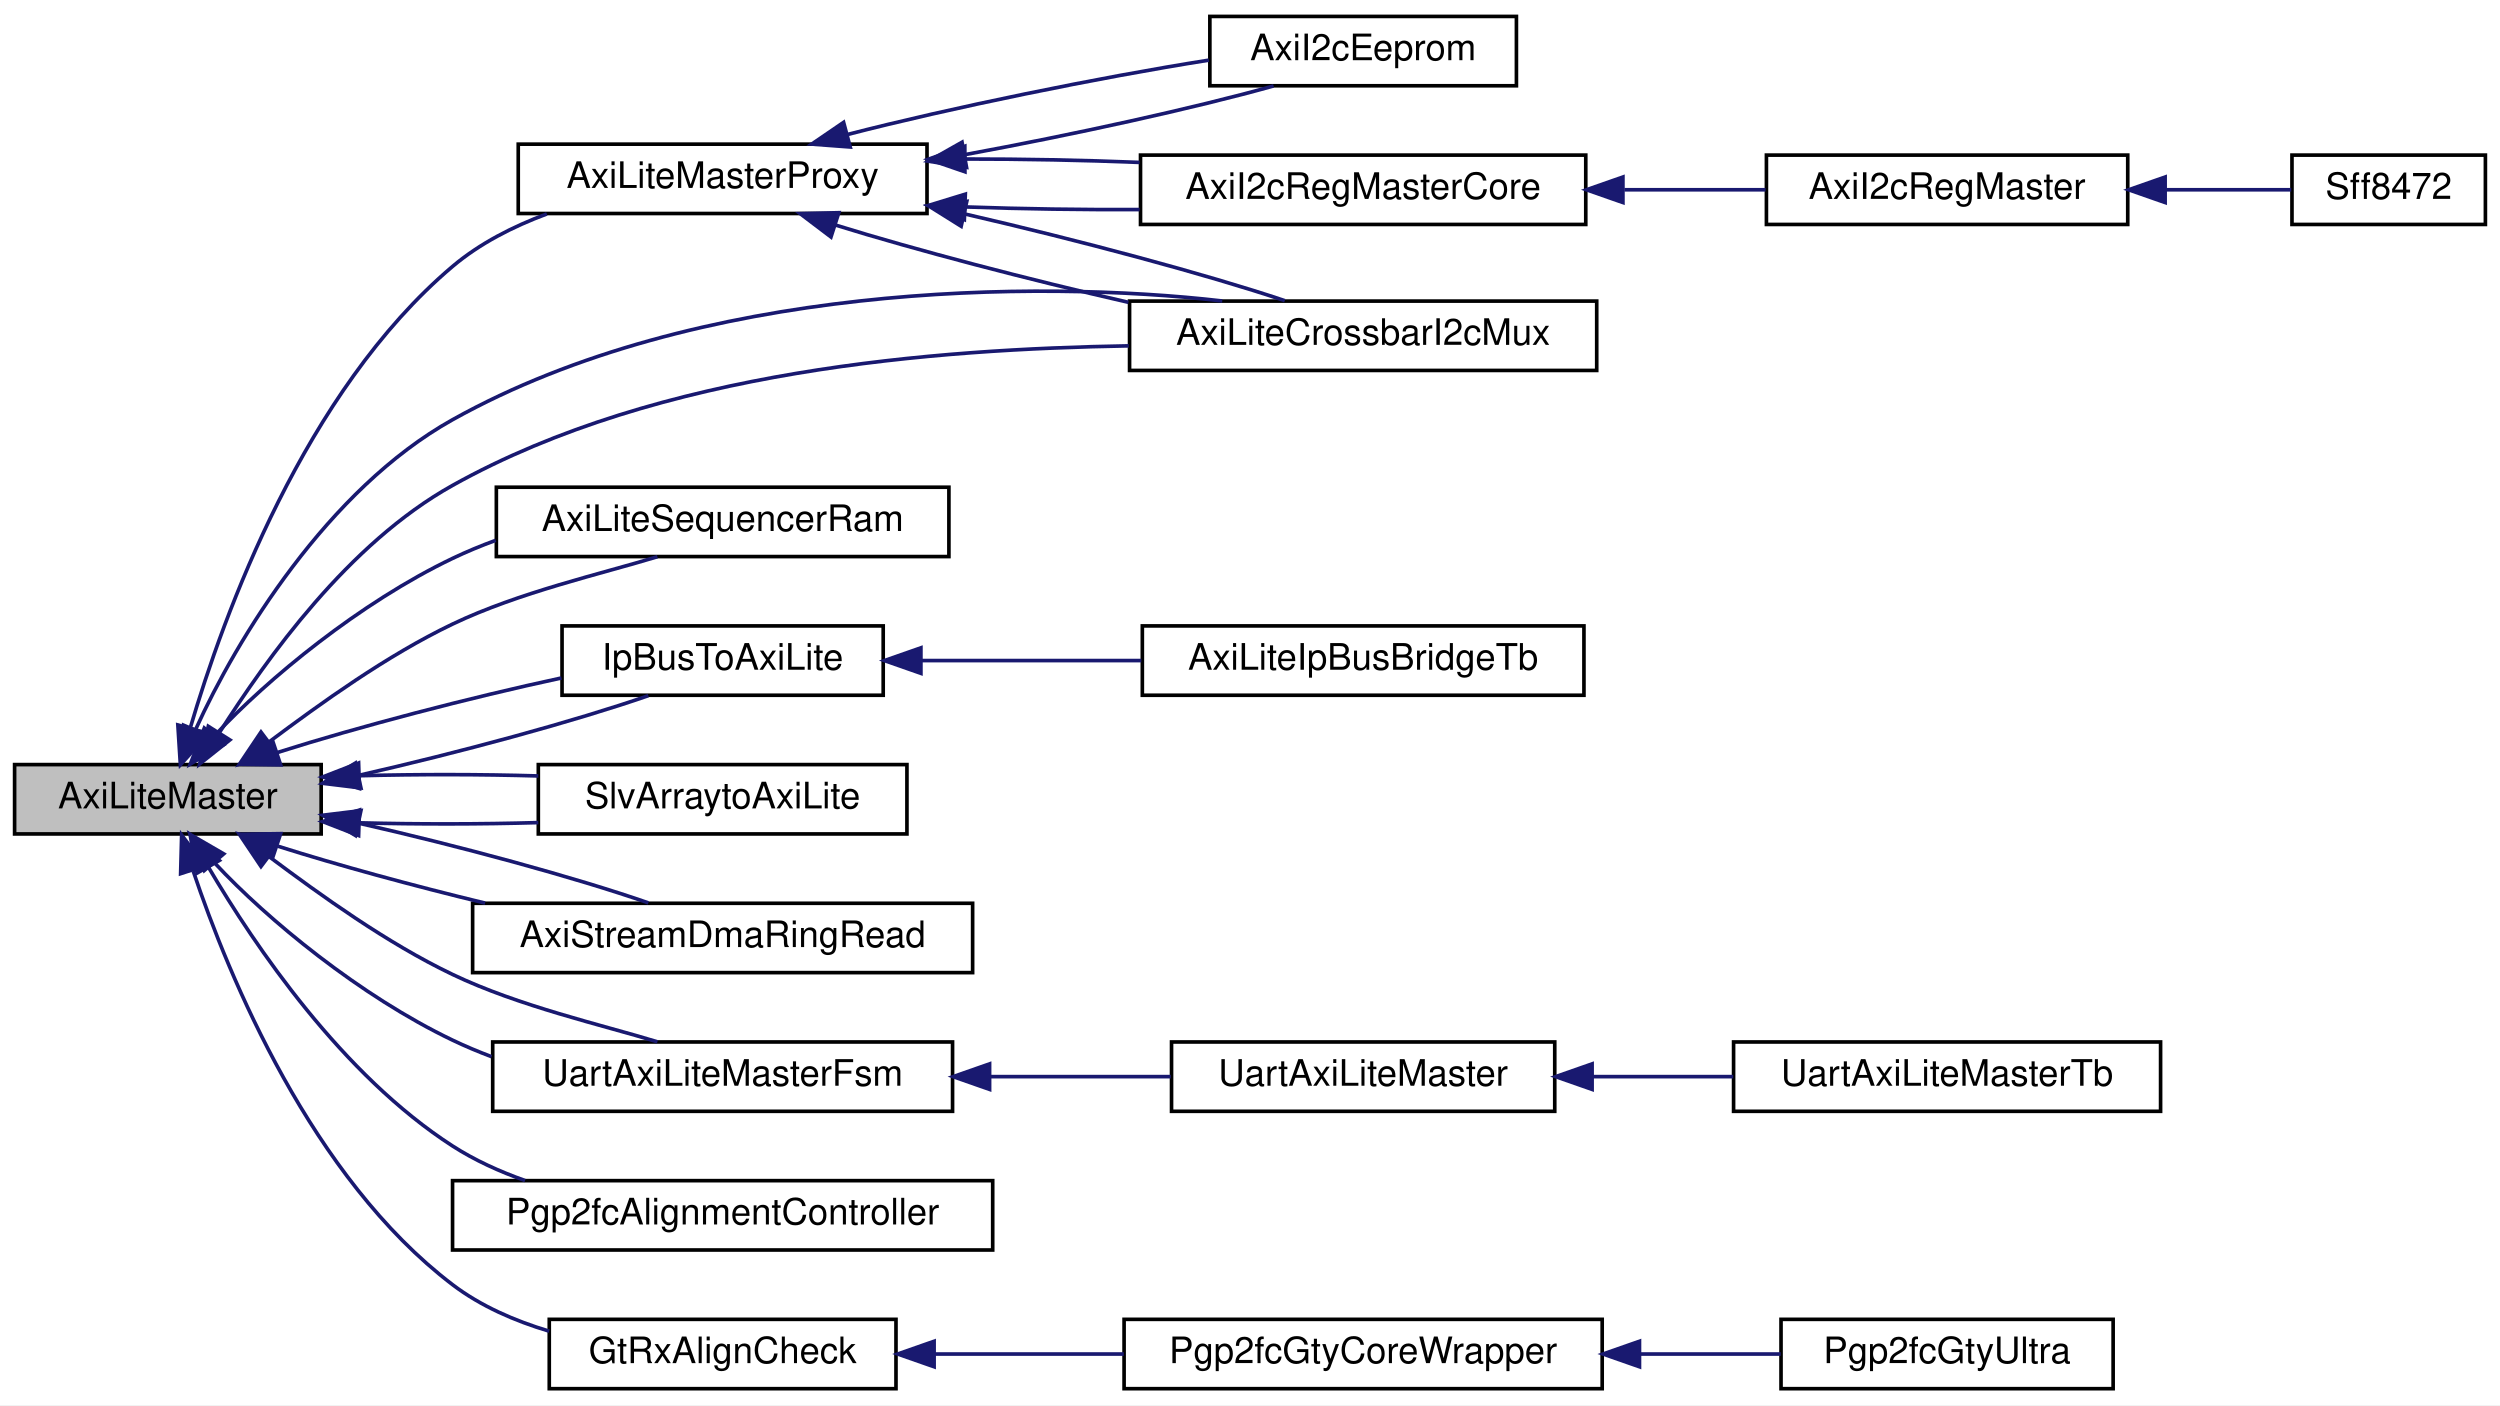
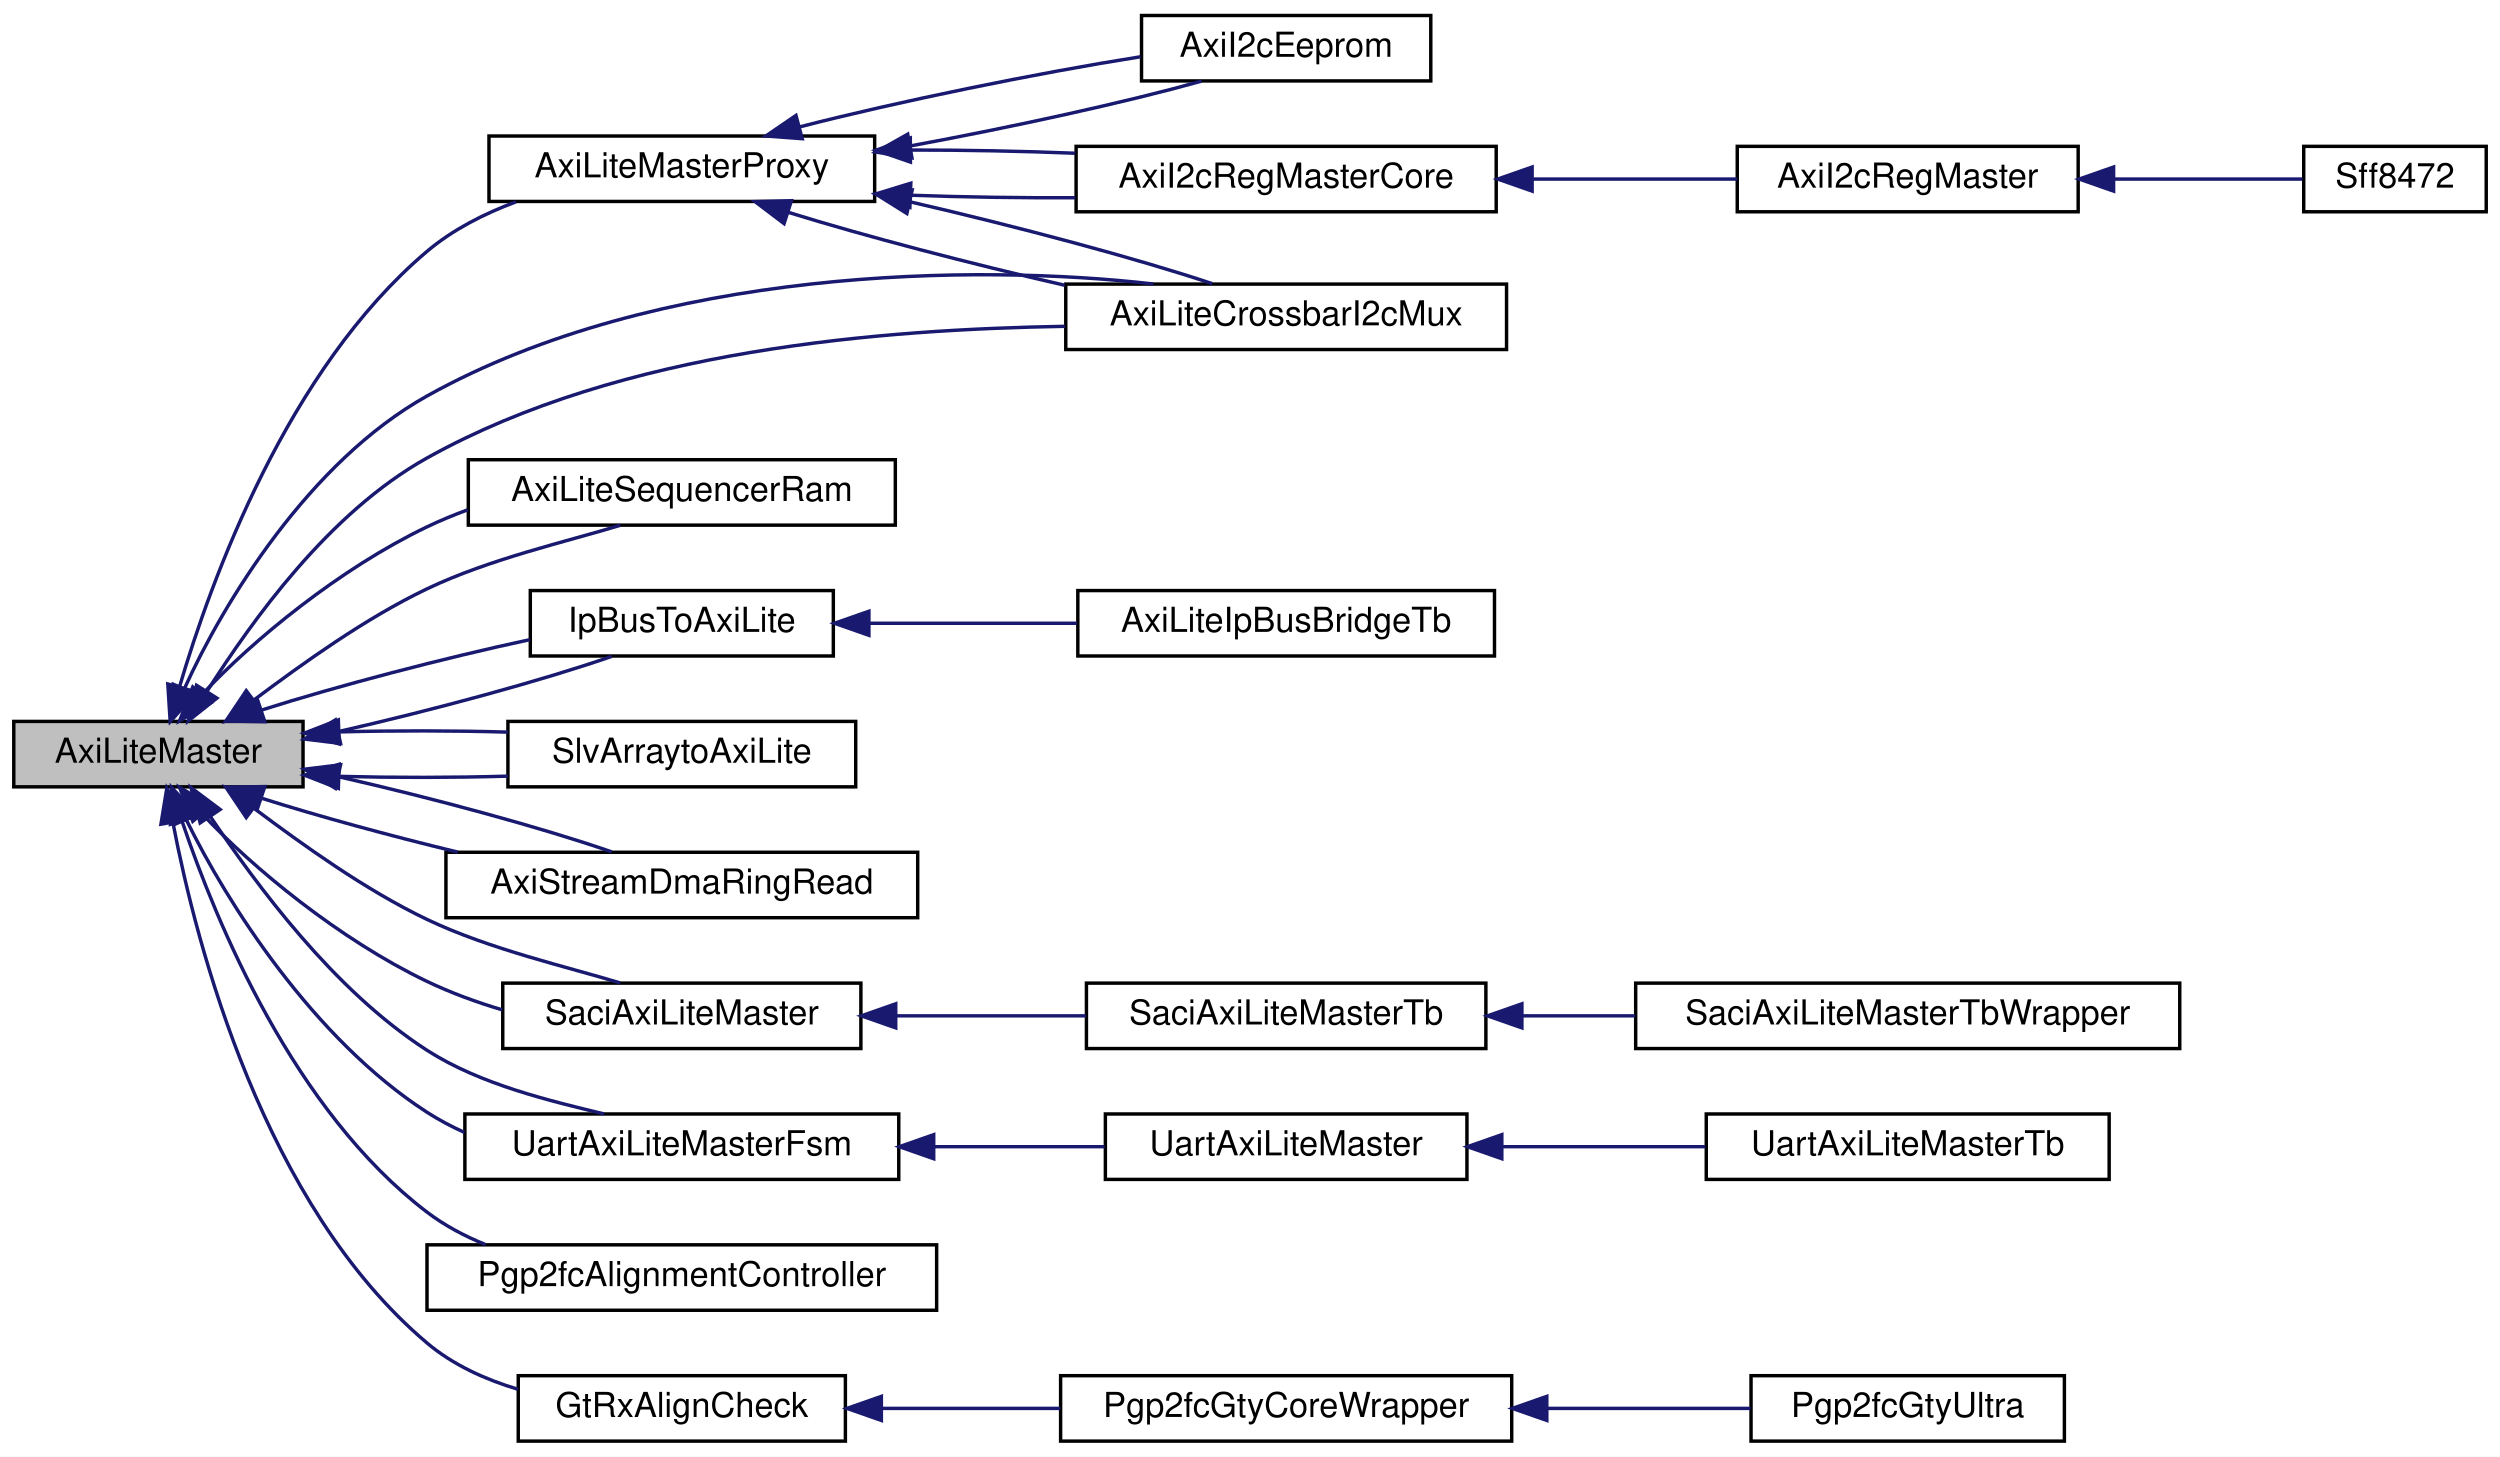
- <svg xmlns="http://www.w3.org/2000/svg" xmlns:xlink="http://www.w3.org/1999/xlink" width="685pt" height="385pt" viewBox="0.00 0.00 685.00 385.00">
-   <g id="graph0" class="graph" transform="scale(1 1) rotate(0) translate(4 381)">
-     <polygon fill="white" stroke="transparent" points="-4,4 -4,-381 681,-381 681,4 -4,4" />
+ <svg xmlns="http://www.w3.org/2000/svg" xmlns:xlink="http://www.w3.org/1999/xlink" width="726pt" height="423pt" viewBox="0.00 0.00 726.00 423.00">
+   <g id="graph0" class="graph" transform="scale(1 1) rotate(0) translate(4 419)">
+     <polygon fill="white" stroke="transparent" points="-4,4 -4,-419 722,-419 722,4 -4,4" />
    <g id="node1" class="node">
      <g id="a_node1">
        <a xlink:title=" ">
-           <polygon fill="#bfbfbf" stroke="black" points="0,-152.5 0,-171.5 84,-171.5 84,-152.5 0,-152.5" />
-           <text text-anchor="middle" x="42" y="-159.5" font-family="Helvetica,sans-Serif" font-size="10.00">AxiLiteMaster</text>
+           <polygon fill="#bfbfbf" stroke="black" points="0,-190.5 0,-209.5 84,-209.5 84,-190.5 0,-190.5" />
+           <text text-anchor="middle" x="42" y="-197.5" font-family="Helvetica,sans-Serif" font-size="10.00">AxiLiteMaster</text>
        </a>
      </g>
    </g>
    <g id="node2" class="node">
      <g id="a_node2">
        <a xlink:href="classAxiLiteMasterProxy.html" target="_top" xlink:title=" ">
-           <polygon fill="white" stroke="black" points="138,-322.5 138,-341.5 250,-341.5 250,-322.5 138,-322.5" />
-           <text text-anchor="middle" x="194" y="-329.5" font-family="Helvetica,sans-Serif" font-size="10.00">AxiLiteMasterProxy</text>
+           <polygon fill="white" stroke="black" points="138,-360.5 138,-379.5 250,-379.5 250,-360.5 138,-360.5" />
+           <text text-anchor="middle" x="194" y="-367.5" font-family="Helvetica,sans-Serif" font-size="10.00">AxiLiteMasterProxy</text>
        </a>
      </g>
    </g>
    <g id="edge1" class="edge">
-       <path fill="none" stroke="midnightblue" d="M48.11,-181.48C57.29,-212.66 79.47,-273.75 120,-308 127.44,-314.29 136.57,-318.94 145.83,-322.38" />
-       <polygon fill="midnightblue" stroke="midnightblue" points="51.47,-180.48 45.4,-171.79 44.73,-182.36 51.47,-180.48" />
+       <path fill="none" stroke="midnightblue" d="M48.11,-219.48C57.29,-250.66 79.47,-311.75 120,-346 127.44,-352.29 136.57,-356.94 145.83,-360.38" />
+       <polygon fill="midnightblue" stroke="midnightblue" points="51.47,-218.48 45.4,-209.79 44.73,-220.36 51.47,-218.48" />
    </g>
    <g id="node7" class="node">
      <g id="a_node7">
        <a xlink:href="classAxiLiteCrossbarI2cMux.html" target="_top" xlink:title=" ">
-           <polygon fill="white" stroke="black" points="305.5,-279.5 305.5,-298.5 433.5,-298.5 433.5,-279.5 305.5,-279.5" />
-           <text text-anchor="middle" x="369.5" y="-286.5" font-family="Helvetica,sans-Serif" font-size="10.00">AxiLiteCrossbarI2cMux</text>
+           <polygon fill="white" stroke="black" points="305.5,-317.5 305.5,-336.5 433.5,-336.5 433.5,-317.5 305.5,-317.5" />
+           <text text-anchor="middle" x="369.5" y="-324.5" font-family="Helvetica,sans-Serif" font-size="10.00">AxiLiteCrossbarI2cMux</text>
        </a>
      </g>
    </g>
    <g id="edge15" class="edge">
-       <path fill="none" stroke="midnightblue" d="M56.2,-180.39C69.23,-200.72 91.35,-232.02 120,-248 176.98,-279.79 252.5,-285.31 305.28,-286.24" />
-       <polygon fill="midnightblue" stroke="midnightblue" points="58.99,-178.26 50.7,-171.67 53.07,-181.99 58.99,-178.26" />
-     </g>
-     <g id="edge23" class="edge">
-       <path fill="none" stroke="midnightblue" d="M49.64,-181.21C60.86,-205.94 85.77,-246.9 120,-266 187.05,-303.4 279.77,-304.44 330.89,-298.53" />
-       <polygon fill="midnightblue" stroke="midnightblue" points="52.76,-179.59 45.67,-171.71 46.3,-182.29 52.76,-179.59" />
+       <path fill="none" stroke="midnightblue" d="M56.2,-218.39C69.23,-238.72 91.35,-270.02 120,-286 176.98,-317.79 252.5,-323.31 305.28,-324.24" />
+       <polygon fill="midnightblue" stroke="midnightblue" points="58.99,-216.26 50.7,-209.67 53.07,-219.99 58.99,-216.26" />
+     </g>
+     <g id="edge26" class="edge">
+       <path fill="none" stroke="midnightblue" d="M49.64,-219.21C60.86,-243.94 85.77,-284.9 120,-304 187.05,-341.4 279.77,-342.44 330.89,-336.53" />
+       <polygon fill="midnightblue" stroke="midnightblue" points="52.76,-217.59 45.67,-209.71 46.3,-220.29 52.76,-217.59" />
    </g>
    <g id="node8" class="node">
      <g id="a_node8">
        <a xlink:href="classAxiLiteSequencerRam.html" target="_top" xlink:title=" ">
-           <polygon fill="white" stroke="black" points="132,-228.5 132,-247.5 256,-247.5 256,-228.5 132,-228.5" />
-           <text text-anchor="middle" x="194" y="-235.5" font-family="Helvetica,sans-Serif" font-size="10.00">AxiLiteSequencerRam</text>
+           <polygon fill="white" stroke="black" points="132,-266.5 132,-285.5 256,-285.5 256,-266.5 132,-266.5" />
+           <text text-anchor="middle" x="194" y="-273.5" font-family="Helvetica,sans-Serif" font-size="10.00">AxiLiteSequencerRam</text>
        </a>
      </g>
    </g>
    <g id="edge10" class="edge">
-       <path fill="none" stroke="midnightblue" d="M69.83,-177.79C83.93,-188.31 101.98,-201.39 120,-210 138.2,-218.7 160.92,-223.81 176.13,-228.46" />
-       <polygon fill="midnightblue" stroke="midnightblue" points="71.71,-174.82 61.6,-171.62 67.51,-180.42 71.71,-174.82" />
+       <path fill="none" stroke="midnightblue" d="M69.83,-215.79C83.93,-226.31 101.98,-239.39 120,-248 138.2,-256.7 160.92,-261.81 176.13,-266.46" />
+       <polygon fill="midnightblue" stroke="midnightblue" points="71.71,-212.82 61.6,-209.62 67.51,-218.42 71.71,-212.82" />
    </g>
    <g id="edge16" class="edge">
-       <path fill="none" stroke="midnightblue" d="M54.91,-179.55C69.28,-194.98 94.68,-215.89 120,-228 123.78,-229.81 127.76,-231.46 131.82,-232.95" />
-       <polygon fill="midnightblue" stroke="midnightblue" points="57.3,-176.96 48.13,-171.64 51.98,-181.51 57.3,-176.96" />
+       <path fill="none" stroke="midnightblue" d="M54.91,-217.55C69.28,-232.98 94.68,-253.89 120,-266 123.78,-267.81 127.76,-269.46 131.82,-270.95" />
+       <polygon fill="midnightblue" stroke="midnightblue" points="57.3,-214.96 48.13,-209.64 51.98,-219.51 57.3,-214.96" />
    </g>
    <g id="node9" class="node">
      <g id="a_node9">
        <a xlink:href="classIpBusToAxiLite.html" target="_top" xlink:title=" ">
-           <polygon fill="white" stroke="black" points="150,-190.5 150,-209.5 238,-209.5 238,-190.5 150,-190.5" />
-           <text text-anchor="middle" x="194" y="-197.5" font-family="Helvetica,sans-Serif" font-size="10.00">IpBusToAxiLite</text>
+           <polygon fill="white" stroke="black" points="150,-228.5 150,-247.5 238,-247.5 238,-228.5 150,-228.5" />
+           <text text-anchor="middle" x="194" y="-235.5" font-family="Helvetica,sans-Serif" font-size="10.00">IpBusToAxiLite</text>
        </a>
      </g>
    </g>
    <g id="edge11" class="edge">
-       <path fill="none" stroke="midnightblue" d="M94.22,-168.54C121.58,-174.73 153.65,-183.43 173.65,-190.39" />
-       <polygon fill="midnightblue" stroke="midnightblue" points="94.9,-165.1 84.39,-166.38 93.4,-171.94 94.9,-165.1" />
+       <path fill="none" stroke="midnightblue" d="M94.22,-206.54C121.58,-212.73 153.65,-221.43 173.65,-228.39" />
+       <polygon fill="midnightblue" stroke="midnightblue" points="94.9,-203.1 84.39,-204.38 93.4,-209.94 94.9,-203.1" />
    </g>
    <g id="edge18" class="edge">
-       <path fill="none" stroke="midnightblue" d="M72.09,-174.84C94.17,-181.86 124.89,-189.88 149.84,-195.24" />
-       <polygon fill="midnightblue" stroke="midnightblue" points="72.9,-171.42 62.3,-171.59 70.69,-178.06 72.9,-171.42" />
+       <path fill="none" stroke="midnightblue" d="M72.09,-212.84C94.17,-219.86 124.89,-227.88 149.84,-233.24" />
+       <polygon fill="midnightblue" stroke="midnightblue" points="72.9,-209.42 62.3,-209.59 70.69,-216.06 72.9,-209.42" />
    </g>
    <g id="node11" class="node">
      <g id="a_node11">
        <a xlink:href="classSlvArraytoAxiLite.html" target="_top" xlink:title=" ">
-           <polygon fill="white" stroke="black" points="143.5,-152.5 143.5,-171.5 244.5,-171.5 244.5,-152.5 143.5,-152.5" />
-           <text text-anchor="middle" x="194" y="-159.5" font-family="Helvetica,sans-Serif" font-size="10.00">SlvArraytoAxiLite</text>
+           <polygon fill="white" stroke="black" points="143.5,-190.5 143.5,-209.5 244.5,-209.5 244.5,-190.5 143.5,-190.5" />
+           <text text-anchor="middle" x="194" y="-197.5" font-family="Helvetica,sans-Serif" font-size="10.00">SlvArraytoAxiLite</text>
        </a>
      </g>
    </g>
    <g id="edge13" class="edge">
-       <path fill="none" stroke="midnightblue" d="M94.54,-155.55C110.39,-155.13 127.79,-155.15 143.49,-155.61" />
-       <polygon fill="midnightblue" stroke="midnightblue" points="94.26,-152.06 84.39,-155.89 94.5,-159.06 94.26,-152.06" />
-     </g>
-     <g id="edge19" class="edge">
-       <path fill="none" stroke="midnightblue" d="M94.54,-168.45C110.39,-168.87 127.79,-168.85 143.49,-168.39" />
-       <polygon fill="midnightblue" stroke="midnightblue" points="94.5,-164.94 84.39,-168.11 94.26,-171.94 94.5,-164.94" />
+       <path fill="none" stroke="midnightblue" d="M94.54,-193.55C110.39,-193.13 127.79,-193.15 143.49,-193.61" />
+       <polygon fill="midnightblue" stroke="midnightblue" points="94.26,-190.06 84.39,-193.89 94.5,-197.06 94.26,-190.06" />
+     </g>
+     <g id="edge22" class="edge">
+       <path fill="none" stroke="midnightblue" d="M94.54,-206.45C110.39,-206.87 127.79,-206.85 143.49,-206.39" />
+       <polygon fill="midnightblue" stroke="midnightblue" points="94.5,-202.94 84.39,-206.11 94.26,-209.94 94.5,-202.94" />
    </g>
    <g id="node12" class="node">
      <g id="a_node12">
        <a xlink:href="classAxiStreamDmaRingRead.html" target="_top" xlink:title=" ">
-           <polygon fill="white" stroke="black" points="125.5,-114.5 125.5,-133.5 262.5,-133.5 262.5,-114.5 125.5,-114.5" />
-           <text text-anchor="middle" x="194" y="-121.5" font-family="Helvetica,sans-Serif" font-size="10.00">AxiStreamDmaRingRead</text>
+           <polygon fill="white" stroke="black" points="125.5,-152.5 125.5,-171.5 262.5,-171.5 262.5,-152.5 125.5,-152.5" />
+           <text text-anchor="middle" x="194" y="-159.5" font-family="Helvetica,sans-Serif" font-size="10.00">AxiStreamDmaRingRead</text>
        </a>
      </g>
    </g>
    <g id="edge14" class="edge">
-       <path fill="none" stroke="midnightblue" d="M72.21,-149.12C88.39,-143.99 109.17,-138.32 128.92,-133.55" />
-       <polygon fill="midnightblue" stroke="midnightblue" points="70.69,-145.94 62.3,-152.41 72.9,-152.58 70.69,-145.94" />
+       <path fill="none" stroke="midnightblue" d="M72.21,-187.12C88.39,-181.99 109.17,-176.32 128.92,-171.55" />
+       <polygon fill="midnightblue" stroke="midnightblue" points="70.69,-183.94 62.3,-190.41 72.9,-190.58 70.69,-183.94" />
    </g>
    <g id="edge17" class="edge">
-       <path fill="none" stroke="midnightblue" d="M94.22,-155.46C121.58,-149.27 153.65,-140.57 173.65,-133.61" />
-       <polygon fill="midnightblue" stroke="midnightblue" points="93.4,-152.06 84.39,-157.62 94.9,-158.9 93.4,-152.06" />
+       <path fill="none" stroke="midnightblue" d="M94.22,-193.46C121.58,-187.27 153.65,-178.57 173.65,-171.61" />
+       <polygon fill="midnightblue" stroke="midnightblue" points="93.4,-190.06 84.39,-195.62 94.9,-196.9 93.4,-190.06" />
    </g>
    <g id="node13" class="node">
      <g id="a_node13">
+         <a xlink:href="classSaciAxiLiteMaster.html" target="_top" xlink:title=" ">
+           <polygon fill="white" stroke="black" points="142,-114.5 142,-133.5 246,-133.5 246,-114.5 142,-114.5" />
+           <text text-anchor="middle" x="194" y="-121.5" font-family="Helvetica,sans-Serif" font-size="10.00">SaciAxiLiteMaster</text>
+         </a>
+       </g>
+     </g>
+     <g id="edge19" class="edge">
+       <path fill="none" stroke="midnightblue" d="M54.91,-182.45C69.28,-167.02 94.68,-146.11 120,-134 126.85,-130.72 134.35,-127.96 141.84,-125.74" />
+       <polygon fill="midnightblue" stroke="midnightblue" points="51.98,-180.49 48.13,-190.36 57.3,-185.04 51.98,-180.49" />
+     </g>
+     <g id="edge28" class="edge">
+       <path fill="none" stroke="midnightblue" d="M69.83,-184.21C83.93,-173.69 101.98,-160.61 120,-152 138.2,-143.3 160.92,-138.19 176.13,-133.54" />
+       <polygon fill="midnightblue" stroke="midnightblue" points="67.51,-181.58 61.6,-190.38 71.71,-187.18 67.51,-181.58" />
+     </g>
+     <g id="node16" class="node">
+       <g id="a_node16">
        <a xlink:href="classUartAxiLiteMasterFsm.html" target="_top" xlink:title=" ">
          <polygon fill="white" stroke="black" points="131,-76.5 131,-95.5 257,-95.5 257,-76.5 131,-76.5" />
          <text text-anchor="middle" x="194" y="-83.5" font-family="Helvetica,sans-Serif" font-size="10.00">UartAxiLiteMasterFsm</text>
        </a>
      </g>
    </g>
-     <g id="edge20" class="edge">
-       <path fill="none" stroke="midnightblue" d="M54.91,-144.45C69.28,-129.02 94.68,-108.11 120,-96 123.43,-94.36 127.01,-92.85 130.68,-91.47" />
-       <polygon fill="midnightblue" stroke="midnightblue" points="51.98,-142.49 48.13,-152.36 57.3,-147.04 51.98,-142.49" />
-     </g>
-     <g id="edge25" class="edge">
-       <path fill="none" stroke="midnightblue" d="M69.83,-146.21C83.93,-135.69 101.98,-122.61 120,-114 138.2,-105.3 160.92,-100.19 176.13,-95.54" />
-       <polygon fill="midnightblue" stroke="midnightblue" points="67.51,-143.58 61.6,-152.38 71.71,-149.18 67.51,-143.58" />
-     </g>
-     <g id="node16" class="node">
-       <g id="a_node16">
+     <g id="edge23" class="edge">
+       <path fill="none" stroke="midnightblue" d="M50.1,-180.95C61.82,-156.87 87.2,-117.12 120,-96 123.41,-93.8 127.07,-91.86 130.86,-90.15" />
+       <polygon fill="midnightblue" stroke="midnightblue" points="46.85,-179.65 45.93,-190.21 53.23,-182.52 46.85,-179.65" />
+     </g>
+     <g id="edge29" class="edge">
+       <path fill="none" stroke="midnightblue" d="M57.15,-181.78C70.58,-162.01 92.73,-131.56 120,-114 135.52,-104 156.09,-99.25 171.44,-95.5" />
+       <polygon fill="midnightblue" stroke="midnightblue" points="54.12,-180.03 51.45,-190.28 59.93,-183.93 54.12,-180.03" />
+     </g>
+     <g id="node19" class="node">
+       <g id="a_node19">
        <a xlink:href="classPgp2fcAlignmentController.html" target="_top" xlink:title=" ">
          <polygon fill="white" stroke="black" points="120,-38.5 120,-57.5 268,-57.5 268,-38.5 120,-38.5" />
          <text text-anchor="middle" x="194" y="-45.5" font-family="Helvetica,sans-Serif" font-size="10.00">Pgp2fcAlignmentController</text>
        </a>
      </g>
    </g>
-     <g id="edge24" class="edge">
-       <path fill="none" stroke="midnightblue" d="M53.16,-143.31C65.91,-121.65 89.82,-86.44 120,-67 126.06,-63.1 132.88,-60 139.86,-57.53" />
-       <polygon fill="midnightblue" stroke="midnightblue" points="50,-141.78 48.1,-152.21 56.09,-145.24 50,-141.78" />
-     </g>
-     <g id="node17" class="node">
-       <g id="a_node17">
+     <g id="edge27" class="edge">
+       <path fill="none" stroke="midnightblue" d="M48.93,-180.35C58.79,-151.08 81.4,-96.36 120,-67 125.11,-63.11 130.93,-60.02 137.02,-57.56" />
+       <polygon fill="midnightblue" stroke="midnightblue" points="45.49,-179.62 45.77,-190.21 52.15,-181.76 45.49,-179.62" />
+     </g>
+     <g id="node20" class="node">
+       <g id="a_node20">
        <a xlink:href="classGtRxAlignCheck.html" target="_top" xlink:title=" ">
          <polygon fill="white" stroke="black" points="146.5,-0.5 146.5,-19.5 241.5,-19.5 241.5,-0.5 146.5,-0.5" />
          <text text-anchor="middle" x="194" y="-7.5" font-family="Helvetica,sans-Serif" font-size="10.00">GtRxAlignCheck</text>
        </a>
      </g>
    </g>
-     <g id="edge26" class="edge">
-       <path fill="none" stroke="midnightblue" d="M48.93,-142.35C58.79,-113.08 81.4,-58.36 120,-29 127.71,-23.13 137.07,-19.07 146.47,-16.26" />
-       <polygon fill="midnightblue" stroke="midnightblue" points="45.49,-141.62 45.77,-152.21 52.15,-143.76 45.49,-141.62" />
+     <g id="edge30" class="edge">
+       <path fill="none" stroke="midnightblue" d="M46.25,-179.94C53.13,-144.08 72.63,-68.99 120,-29 127.5,-22.66 136.88,-18.41 146.38,-15.56" />
+       <polygon fill="midnightblue" stroke="midnightblue" points="42.74,-179.66 44.44,-190.11 49.63,-180.88 42.74,-179.66" />
    </g>
    <g id="node3" class="node">
      <g id="a_node3">
        <a xlink:href="classAxiI2cEeprom.html" target="_top" xlink:title=" ">
-           <polygon fill="white" stroke="black" points="327.5,-357.5 327.5,-376.5 411.5,-376.5 411.5,-357.5 327.5,-357.5" />
-           <text text-anchor="middle" x="369.5" y="-364.5" font-family="Helvetica,sans-Serif" font-size="10.00">AxiI2cEeprom</text>
+           <polygon fill="white" stroke="black" points="327.5,-395.5 327.5,-414.5 411.5,-414.5 411.5,-395.5 327.5,-395.5" />
+           <text text-anchor="middle" x="369.5" y="-402.5" font-family="Helvetica,sans-Serif" font-size="10.00">AxiI2cEeprom</text>
        </a>
      </g>
    </g>
    <g id="edge2" class="edge">
-       <path fill="none" stroke="midnightblue" d="M260.28,-338.61C289.98,-344.07 323.25,-351.37 344.96,-357.45" />
-       <polygon fill="midnightblue" stroke="midnightblue" points="260.83,-335.15 250.37,-336.83 259.6,-342.04 260.83,-335.15" />
+       <path fill="none" stroke="midnightblue" d="M260.28,-376.61C289.98,-382.07 323.25,-389.37 344.96,-395.45" />
+       <polygon fill="midnightblue" stroke="midnightblue" points="260.83,-373.15 250.37,-374.83 259.6,-380.04 260.83,-373.15" />
    </g>
    <g id="edge7" class="edge">
-       <path fill="none" stroke="midnightblue" d="M228.18,-344.14C256.36,-351.42 296.94,-359.74 327.22,-364.52" />
-       <polygon fill="midnightblue" stroke="midnightblue" points="228.96,-340.72 218.4,-341.51 227.15,-347.48 228.96,-340.72" />
+       <path fill="none" stroke="midnightblue" d="M228.18,-382.14C256.36,-389.42 296.94,-397.74 327.22,-402.52" />
+       <polygon fill="midnightblue" stroke="midnightblue" points="228.96,-378.72 218.4,-379.51 227.15,-385.48 228.96,-378.72" />
    </g>
    <g id="node4" class="node">
      <g id="a_node4">
        <a xlink:href="classAxiI2cRegMasterCore.html" target="_top" xlink:title=" ">
-           <polygon fill="white" stroke="black" points="308.5,-319.5 308.5,-338.5 430.5,-338.5 430.5,-319.5 308.5,-319.5" />
-           <text text-anchor="middle" x="369.5" y="-326.5" font-family="Helvetica,sans-Serif" font-size="10.00">AxiI2cRegMasterCore</text>
+           <polygon fill="white" stroke="black" points="308.5,-357.5 308.5,-376.5 430.5,-376.5 430.5,-357.5 308.5,-357.5" />
+           <text text-anchor="middle" x="369.5" y="-364.5" font-family="Helvetica,sans-Serif" font-size="10.00">AxiI2cRegMasterCore</text>
        </a>
      </g>
    </g>
    <g id="edge3" class="edge">
-       <path fill="none" stroke="midnightblue" d="M260.51,-324.3C276.18,-323.75 292.83,-323.5 308.25,-323.58" />
-       <polygon fill="midnightblue" stroke="midnightblue" points="260.23,-320.81 250.37,-324.7 260.5,-327.8 260.23,-320.81" />
+       <path fill="none" stroke="midnightblue" d="M260.51,-362.3C276.18,-361.75 292.83,-361.5 308.25,-361.58" />
+       <polygon fill="midnightblue" stroke="midnightblue" points="260.23,-358.81 250.37,-362.7 260.5,-365.8 260.23,-358.81" />
    </g>
    <g id="edge8" class="edge">
-       <path fill="none" stroke="midnightblue" d="M260.51,-337.43C276.18,-337.44 292.83,-337.12 308.25,-336.5" />
-       <polygon fill="midnightblue" stroke="midnightblue" points="260.39,-333.93 250.37,-337.38 260.36,-340.93 260.39,-333.93" />
+       <path fill="none" stroke="midnightblue" d="M260.51,-375.43C276.18,-375.44 292.83,-375.12 308.25,-374.5" />
+       <polygon fill="midnightblue" stroke="midnightblue" points="260.39,-371.93 250.37,-375.38 260.36,-378.93 260.39,-371.93" />
    </g>
    <g id="edge6" class="edge">
-       <path fill="none" stroke="midnightblue" d="M225.01,-319.31C247.06,-312.46 277.81,-304.42 305.19,-298.16" />
-       <polygon fill="midnightblue" stroke="midnightblue" points="223.69,-316.06 215.24,-322.46 225.83,-322.72 223.69,-316.06" />
+       <path fill="none" stroke="midnightblue" d="M225.01,-357.31C247.06,-350.46 277.81,-342.42 305.19,-336.16" />
+       <polygon fill="midnightblue" stroke="midnightblue" points="223.69,-354.06 215.24,-360.46 225.83,-360.72 223.69,-354.06" />
    </g>
    <g id="edge9" class="edge">
-       <path fill="none" stroke="midnightblue" d="M260.32,-322.38C291.44,-315.21 326.49,-305.85 348.03,-298.62" />
-       <polygon fill="midnightblue" stroke="midnightblue" points="259.36,-319 250.37,-324.62 260.9,-325.83 259.36,-319" />
+       <path fill="none" stroke="midnightblue" d="M260.32,-360.38C291.44,-353.21 326.49,-343.85 348.03,-336.62" />
+       <polygon fill="midnightblue" stroke="midnightblue" points="259.36,-357 250.37,-362.62 260.9,-363.83 259.36,-357" />
    </g>
    <g id="node5" class="node">
      <g id="a_node5">
        <a xlink:href="classAxiI2cRegMaster.html" target="_top" xlink:title=" ">
-           <polygon fill="white" stroke="black" points="480,-319.5 480,-338.5 579,-338.5 579,-319.5 480,-319.5" />
-           <text text-anchor="middle" x="529.5" y="-326.5" font-family="Helvetica,sans-Serif" font-size="10.00">AxiI2cRegMaster</text>
+           <polygon fill="white" stroke="black" points="500.5,-357.5 500.5,-376.5 599.5,-376.5 599.5,-357.5 500.5,-357.5" />
+           <text text-anchor="middle" x="550" y="-364.5" font-family="Helvetica,sans-Serif" font-size="10.00">AxiI2cRegMaster</text>
        </a>
      </g>
    </g>
    <g id="edge4" class="edge">
-       <path fill="none" stroke="midnightblue" d="M441.07,-329C454.14,-329 467.52,-329 479.76,-329" />
-       <polygon fill="midnightblue" stroke="midnightblue" points="440.68,-325.5 430.68,-329 440.68,-332.5 440.68,-325.5" />
+       <path fill="none" stroke="midnightblue" d="M441.18,-367C461.05,-367 482.2,-367 500.46,-367" />
+       <polygon fill="midnightblue" stroke="midnightblue" points="440.93,-363.5 430.93,-367 440.93,-370.5 440.93,-363.5" />
    </g>
    <g id="node6" class="node">
      <g id="a_node6">
        <a xlink:href="classSff8472.html" target="_top" xlink:title=" ">
-           <polygon fill="white" stroke="black" points="624,-319.5 624,-338.5 677,-338.5 677,-319.5 624,-319.5" />
-           <text text-anchor="middle" x="650.5" y="-326.5" font-family="Helvetica,sans-Serif" font-size="10.00">Sff8472</text>
+           <polygon fill="white" stroke="black" points="665,-357.5 665,-376.5 718,-376.5 718,-357.5 665,-357.5" />
+           <text text-anchor="middle" x="691.5" y="-364.5" font-family="Helvetica,sans-Serif" font-size="10.00">Sff8472</text>
        </a>
      </g>
    </g>
    <g id="edge5" class="edge">
-       <path fill="none" stroke="midnightblue" d="M589.37,-329C601.48,-329 613.63,-329 623.8,-329" />
-       <polygon fill="midnightblue" stroke="midnightblue" points="589.25,-325.5 579.25,-329 589.25,-332.5 589.25,-325.5" />
+       <path fill="none" stroke="midnightblue" d="M609.95,-367C629.05,-367 649.27,-367 664.66,-367" />
+       <polygon fill="midnightblue" stroke="midnightblue" points="609.79,-363.5 599.79,-367 609.79,-370.5 609.79,-363.5" />
    </g>
    <g id="node10" class="node">
      <g id="a_node10">
        <a xlink:href="classAxiLiteIpBusBridgeTb.html" target="_top" xlink:title=" ">
-           <polygon fill="white" stroke="black" points="309,-190.5 309,-209.5 430,-209.5 430,-190.5 309,-190.5" />
-           <text text-anchor="middle" x="369.5" y="-197.5" font-family="Helvetica,sans-Serif" font-size="10.00">AxiLiteIpBusBridgeTb</text>
+           <polygon fill="white" stroke="black" points="309,-228.5 309,-247.5 430,-247.5 430,-228.5 309,-228.5" />
+           <text text-anchor="middle" x="369.5" y="-235.5" font-family="Helvetica,sans-Serif" font-size="10.00">AxiLiteIpBusBridgeTb</text>
        </a>
      </g>
    </g>
    <g id="edge12" class="edge">
-       <path fill="none" stroke="midnightblue" d="M248.36,-200C267.46,-200 289.11,-200 308.72,-200" />
-       <polygon fill="midnightblue" stroke="midnightblue" points="248.33,-196.5 238.33,-200 248.33,-203.5 248.33,-196.5" />
+       <path fill="none" stroke="midnightblue" d="M248.36,-238C267.46,-238 289.11,-238 308.72,-238" />
+       <polygon fill="midnightblue" stroke="midnightblue" points="248.33,-234.5 238.33,-238 248.33,-241.5 248.33,-234.5" />
    </g>
    <g id="node14" class="node">
      <g id="a_node14">
+         <a xlink:href="classSaciAxiLiteMasterTb.html" target="_top" xlink:title=" ">
+           <polygon fill="white" stroke="black" points="311.5,-114.5 311.5,-133.5 427.5,-133.5 427.5,-114.5 311.5,-114.5" />
+           <text text-anchor="middle" x="369.5" y="-121.5" font-family="Helvetica,sans-Serif" font-size="10.00">SaciAxiLiteMasterTb</text>
+         </a>
+       </g>
+     </g>
+     <g id="edge20" class="edge">
+       <path fill="none" stroke="midnightblue" d="M256.19,-124C274.13,-124 293.68,-124 311.37,-124" />
+       <polygon fill="midnightblue" stroke="midnightblue" points="256.12,-120.5 246.12,-124 256.12,-127.5 256.12,-120.5" />
+     </g>
+     <g id="node15" class="node">
+       <g id="a_node15">
+         <a xlink:href="classSaciAxiLiteMasterTbWrapper.html" target="_top" xlink:title=" ">
+           <polygon fill="white" stroke="black" points="471,-114.5 471,-133.5 629,-133.5 629,-114.5 471,-114.5" />
+           <text text-anchor="middle" x="550" y="-121.5" font-family="Helvetica,sans-Serif" font-size="10.00">SaciAxiLiteMasterTbWrapper</text>
+         </a>
+       </g>
+     </g>
+     <g id="edge21" class="edge">
+       <path fill="none" stroke="midnightblue" d="M438.06,-124C448.76,-124 459.91,-124 470.82,-124" />
+       <polygon fill="midnightblue" stroke="midnightblue" points="437.96,-120.5 427.96,-124 437.96,-127.5 437.96,-120.5" />
+     </g>
+     <g id="node17" class="node">
+       <g id="a_node17">
        <a xlink:href="classUartAxiLiteMaster.html" target="_top" xlink:title=" ">
          <polygon fill="white" stroke="black" points="317,-76.5 317,-95.5 422,-95.5 422,-76.5 317,-76.5" />
          <text text-anchor="middle" x="369.5" y="-83.5" font-family="Helvetica,sans-Serif" font-size="10.00">UartAxiLiteMaster</text>
        </a>
      </g>
    </g>
-     <g id="edge21" class="edge">
+     <g id="edge24" class="edge">
      <path fill="none" stroke="midnightblue" d="M267.36,-86C283.96,-86 301.27,-86 316.79,-86" />
      <polygon fill="midnightblue" stroke="midnightblue" points="267.15,-82.5 257.15,-86 267.15,-89.5 267.15,-82.5" />
    </g>
-     <g id="node15" class="node">
-       <g id="a_node15">
-         <a xlink:href="classUartAxiLiteMasterTb.html" target="_top" xlink:title=" ">
-           <polygon fill="white" stroke="black" points="471,-76.5 471,-95.5 588,-95.5 588,-76.5 471,-76.5" />
-           <text text-anchor="middle" x="529.5" y="-83.5" font-family="Helvetica,sans-Serif" font-size="10.00">UartAxiLiteMasterTb</text>
-         </a>
-       </g>
-     </g>
-     <g id="edge22" class="edge">
-       <path fill="none" stroke="midnightblue" d="M432.28,-86C445,-86 458.34,-86 470.91,-86" />
-       <polygon fill="midnightblue" stroke="midnightblue" points="432.24,-82.5 422.24,-86 432.24,-89.5 432.24,-82.5" />
-     </g>
    <g id="node18" class="node">
      <g id="a_node18">
+         <a xlink:href="classUartAxiLiteMasterTb.html" target="_top" xlink:title=" ">
+           <polygon fill="white" stroke="black" points="491.5,-76.5 491.5,-95.5 608.5,-95.5 608.5,-76.5 491.5,-76.5" />
+           <text text-anchor="middle" x="550" y="-83.5" font-family="Helvetica,sans-Serif" font-size="10.00">UartAxiLiteMasterTb</text>
+         </a>
+       </g>
+     </g>
+     <g id="edge25" class="edge">
+       <path fill="none" stroke="midnightblue" d="M432.24,-86C451.37,-86 472.37,-86 491.22,-86" />
+       <polygon fill="midnightblue" stroke="midnightblue" points="432.13,-82.5 422.13,-86 432.13,-89.5 432.13,-82.5" />
+     </g>
+     <g id="node21" class="node">
+       <g id="a_node21">
        <a xlink:href="classPgp2fcGtyCoreWrapper.html" target="_top" xlink:title=" ">
          <polygon fill="white" stroke="black" points="304,-0.5 304,-19.5 435,-19.5 435,-0.5 304,-0.5" />
          <text text-anchor="middle" x="369.5" y="-7.5" font-family="Helvetica,sans-Serif" font-size="10.00">Pgp2fcGtyCoreWrapper</text>
        </a>
      </g>
    </g>
-     <g id="edge27" class="edge">
+     <g id="edge31" class="edge">
      <path fill="none" stroke="midnightblue" d="M252.05,-10C268.65,-10 286.9,-10 303.92,-10" />
      <polygon fill="midnightblue" stroke="midnightblue" points="251.95,-6.5 241.95,-10 251.95,-13.5 251.95,-6.5" />
    </g>
-     <g id="node19" class="node">
-       <g id="a_node19">
+     <g id="node22" class="node">
+       <g id="a_node22">
        <a xlink:href="classPgp2fcGtyUltra.html" target="_top" xlink:title=" ">
-           <polygon fill="white" stroke="black" points="484,-0.5 484,-19.5 575,-19.5 575,-0.5 484,-0.5" />
-           <text text-anchor="middle" x="529.5" y="-7.5" font-family="Helvetica,sans-Serif" font-size="10.00">Pgp2fcGtyUltra</text>
-         </a>
-       </g>
-     </g>
-     <g id="edge28" class="edge">
-       <path fill="none" stroke="midnightblue" d="M445.27,-10C458.49,-10 471.86,-10 483.91,-10" />
-       <polygon fill="midnightblue" stroke="midnightblue" points="445.22,-6.5 435.22,-10 445.22,-13.5 445.22,-6.5" />
+           <polygon fill="white" stroke="black" points="504.5,-0.5 504.5,-19.5 595.5,-19.5 595.5,-0.5 504.5,-0.5" />
+           <text text-anchor="middle" x="550" y="-7.5" font-family="Helvetica,sans-Serif" font-size="10.00">Pgp2fcGtyUltra</text>
+         </a>
+       </g>
+     </g>
+     <g id="edge32" class="edge">
+       <path fill="none" stroke="midnightblue" d="M445.27,-10C465.36,-10 486.46,-10 504.34,-10" />
+       <polygon fill="midnightblue" stroke="midnightblue" points="445.2,-6.5 435.19,-10 445.19,-13.5 445.2,-6.5" />
    </g>
  </g>
</svg>
